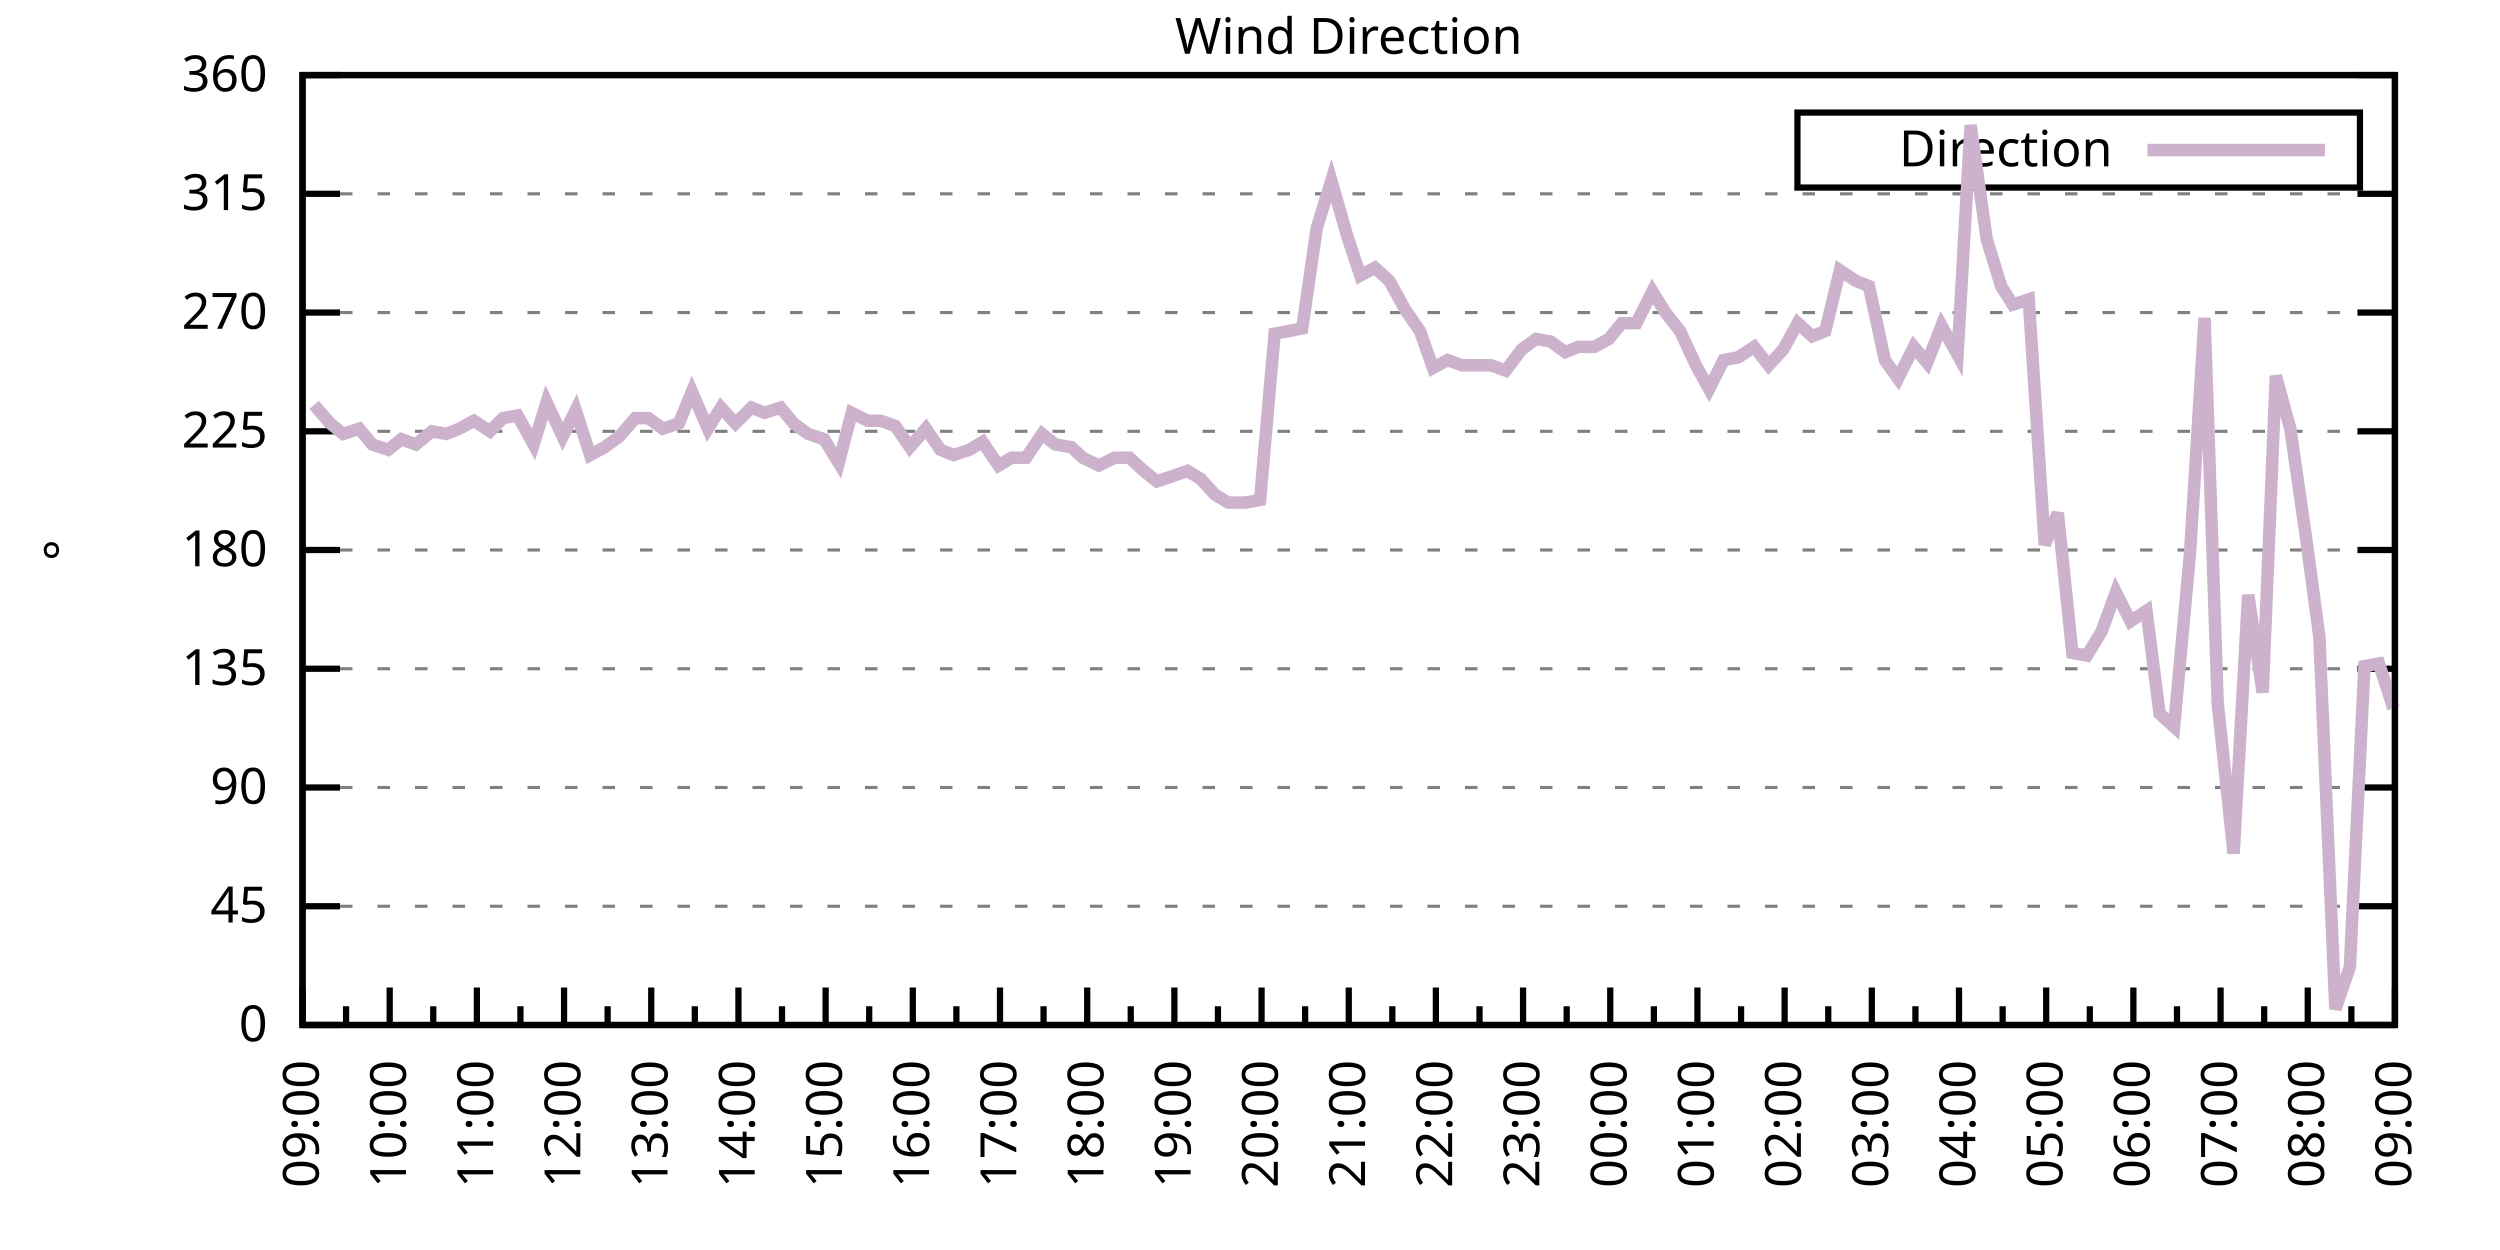
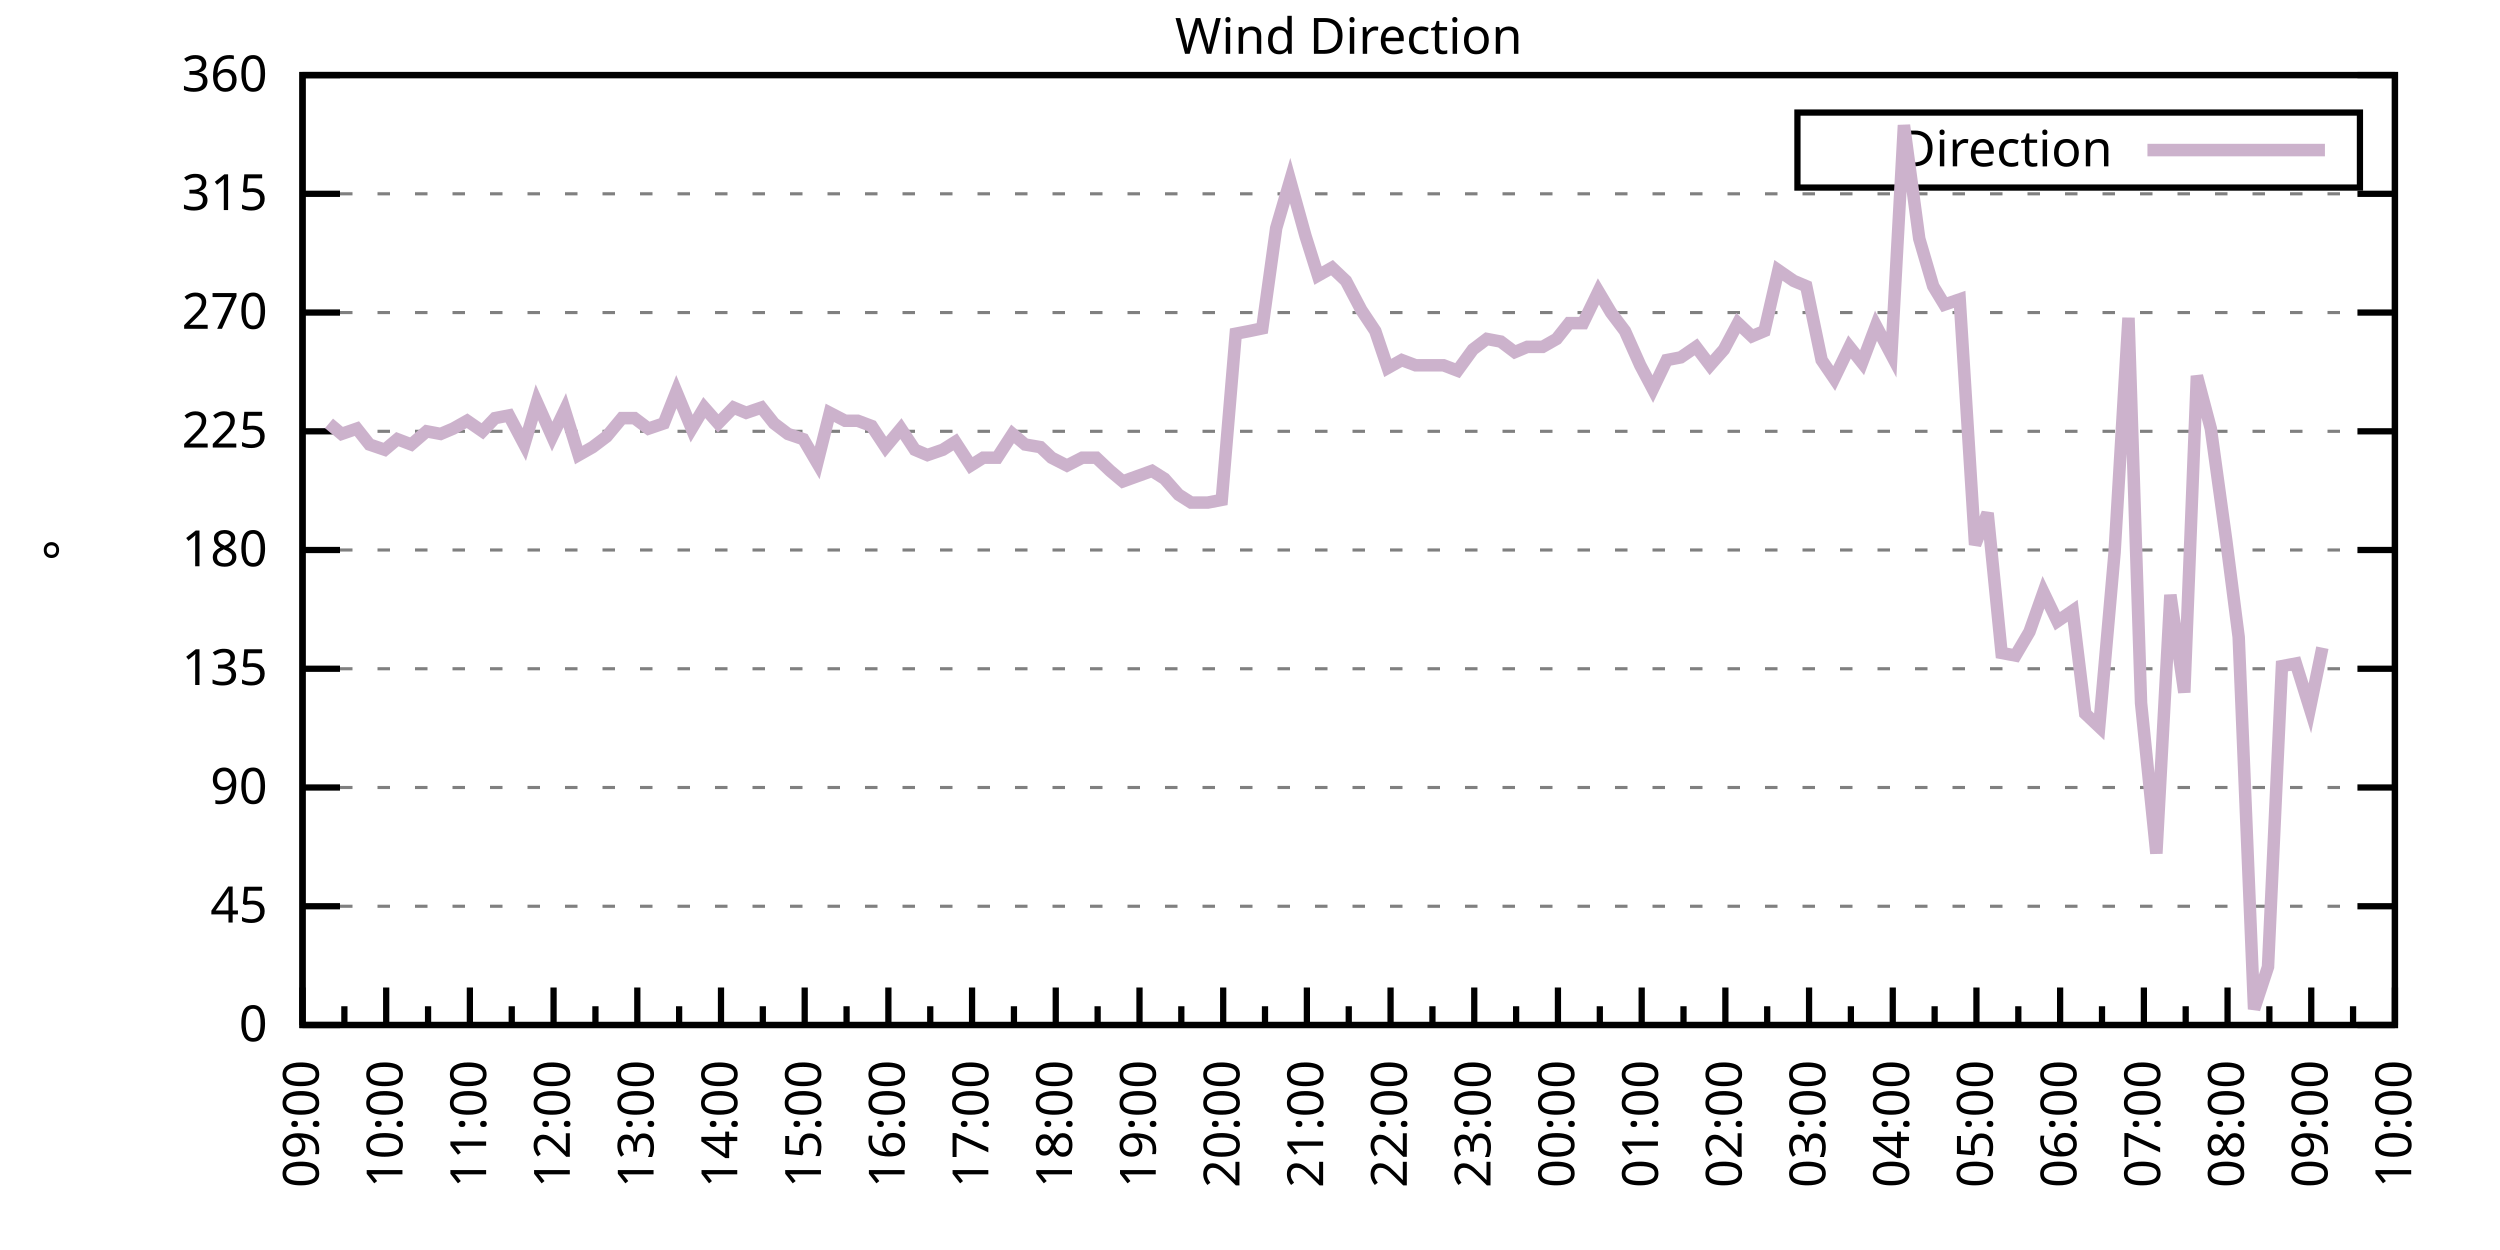
<svg xmlns="http://www.w3.org/2000/svg" xmlns:xlink="http://www.w3.org/1999/xlink" width="400" height="200" viewBox="0 0 400 200">
  <g id="gnuplot_canvas">
    <rect x="0" y="0" width="400" height="200" fill="none" />
    <defs>
      <circle id="gpDot" r="0.5" stroke-width="0.5" stroke="currentColor" />
      <path id="gpPt0" stroke-width="0.333" stroke="currentColor" d="M-1,0 h2 M0,-1 v2" />
      <path id="gpPt1" stroke-width="0.333" stroke="currentColor" d="M-1,-1 L1,1 M1,-1 L-1,1" />
      <path id="gpPt2" stroke-width="0.333" stroke="currentColor" d="M-1,0 L1,0 M0,-1 L0,1 M-1,-1 L1,1 M-1,1 L1,-1" />
      <rect id="gpPt3" stroke-width="0.333" stroke="currentColor" x="-1" y="-1" width="2" height="2" />
      <rect id="gpPt4" stroke-width="0.333" stroke="currentColor" fill="currentColor" x="-1" y="-1" width="2" height="2" />
      <circle id="gpPt5" stroke-width="0.333" stroke="currentColor" cx="0" cy="0" r="1" />
      <use xlink:href="#gpPt5" id="gpPt6" fill="currentColor" stroke="none" />
      <path id="gpPt7" stroke-width="0.333" stroke="currentColor" d="M0,-1.33 L-1.33,0.67 L1.33,0.67 z" />
      <use xlink:href="#gpPt7" id="gpPt8" fill="currentColor" stroke="none" />
      <use xlink:href="#gpPt7" id="gpPt9" stroke="currentColor" transform="rotate(180)" />
      <use xlink:href="#gpPt9" id="gpPt10" fill="currentColor" stroke="none" />
      <use xlink:href="#gpPt3" id="gpPt11" stroke="currentColor" transform="rotate(45)" />
      <use xlink:href="#gpPt11" id="gpPt12" fill="currentColor" stroke="none" />
      <path id="gpPt13" stroke-width="0.333" stroke="currentColor" d="M0,1.330 L1.265,0.411 L0.782,-1.067 L-0.782,-1.076 L-1.265,0.411 z" />
      <use xlink:href="#gpPt13" id="gpPt14" fill="currentColor" stroke="none" />
      <filter id="textbox" filterUnits="objectBoundingBox" x="0" y="0" height="1" width="1">
        <feFlood flood-color="white" flood-opacity="1" result="bgnd" />
        <feComposite in="SourceGraphic" in2="bgnd" operator="atop" />
      </filter>
      <filter id="greybox" filterUnits="objectBoundingBox" x="0" y="0" height="1" width="1">
        <feFlood flood-color="lightgrey" flood-opacity="1" result="grey" />
        <feComposite in="SourceGraphic" in2="grey" operator="atop" />
      </filter>
    </defs>
    <g fill="none" color="white" stroke="currentColor" stroke-width="1.00" stroke-linecap="butt" stroke-linejoin="miter">
</g>
    <g fill="none" color="black" stroke="currentColor" stroke-width="1.00" stroke-linecap="butt" stroke-linejoin="miter">
      <g stroke="none" shape-rendering="crispEdges">
        <polygon fill="rgb(255, 255, 255)" points="48.40,164.00 383.18,164.00 383.18,12.02 48.40,12.02 " />
      </g>
    </g>
    <g fill="none" color="black" stroke="currentColor" stroke-width="1.00" stroke-linecap="butt" stroke-linejoin="miter">
</g>
    <g fill="none" color="black" stroke="black" stroke-width="0.50" stroke-linecap="butt" stroke-linejoin="miter">
</g>
    <g fill="none" color="gray" stroke="currentColor" stroke-width="0.50" stroke-linecap="butt" stroke-linejoin="miter">
      <path stroke="gray" stroke-dasharray="2,4" class="gridline" d="M48.40,164.00 L383.19,164.00  " />
    </g>
    <g fill="none" color="gray" stroke="gray" stroke-width="1.00" stroke-linecap="butt" stroke-linejoin="miter">
</g>
    <g fill="none" color="black" stroke="currentColor" stroke-width="1.00" stroke-linecap="butt" stroke-linejoin="miter">
      <path stroke="black" d="M48.40,164.00 L54.40,164.00 M383.19,164.00 L377.19,164.00  " />
      <g transform="translate(42.80,166.60)" stroke="none" fill="black" font-family="Sans" font-size="8.00" text-anchor="end">
        <text>
          <tspan font-family="Sans"> 0</tspan>
        </text>
      </g>
    </g>
    <g fill="none" color="black" stroke="currentColor" stroke-width="1.00" stroke-linecap="butt" stroke-linejoin="miter">
</g>
    <g fill="none" color="black" stroke="black" stroke-width="0.50" stroke-linecap="butt" stroke-linejoin="miter">
</g>
    <g fill="none" color="gray" stroke="currentColor" stroke-width="0.50" stroke-linecap="butt" stroke-linejoin="miter">
      <path stroke="gray" stroke-dasharray="2,4" class="gridline" d="M48.40,145.00 L383.19,145.00  " />
    </g>
    <g fill="none" color="gray" stroke="gray" stroke-width="1.00" stroke-linecap="butt" stroke-linejoin="miter">
</g>
    <g fill="none" color="black" stroke="currentColor" stroke-width="1.00" stroke-linecap="butt" stroke-linejoin="miter">
      <path stroke="black" d="M48.40,145.00 L54.40,145.00 M383.19,145.00 L377.19,145.00  " />
      <g transform="translate(42.80,147.60)" stroke="none" fill="black" font-family="Sans" font-size="8.00" text-anchor="end">
        <text>
          <tspan font-family="Sans"> 45</tspan>
        </text>
      </g>
    </g>
    <g fill="none" color="black" stroke="currentColor" stroke-width="1.00" stroke-linecap="butt" stroke-linejoin="miter">
</g>
    <g fill="none" color="black" stroke="black" stroke-width="0.50" stroke-linecap="butt" stroke-linejoin="miter">
</g>
    <g fill="none" color="gray" stroke="currentColor" stroke-width="0.50" stroke-linecap="butt" stroke-linejoin="miter">
      <path stroke="gray" stroke-dasharray="2,4" class="gridline" d="M48.40,126.00 L383.19,126.00  " />
    </g>
    <g fill="none" color="gray" stroke="gray" stroke-width="1.00" stroke-linecap="butt" stroke-linejoin="miter">
</g>
    <g fill="none" color="black" stroke="currentColor" stroke-width="1.00" stroke-linecap="butt" stroke-linejoin="miter">
      <path stroke="black" d="M48.40,126.00 L54.40,126.00 M383.19,126.00 L377.19,126.00  " />
      <g transform="translate(42.80,128.60)" stroke="none" fill="black" font-family="Sans" font-size="8.00" text-anchor="end">
        <text>
          <tspan font-family="Sans"> 90</tspan>
        </text>
      </g>
    </g>
    <g fill="none" color="black" stroke="currentColor" stroke-width="1.00" stroke-linecap="butt" stroke-linejoin="miter">
</g>
    <g fill="none" color="black" stroke="black" stroke-width="0.50" stroke-linecap="butt" stroke-linejoin="miter">
</g>
    <g fill="none" color="gray" stroke="currentColor" stroke-width="0.50" stroke-linecap="butt" stroke-linejoin="miter">
      <path stroke="gray" stroke-dasharray="2,4" class="gridline" d="M48.40,107.00 L383.19,107.00  " />
    </g>
    <g fill="none" color="gray" stroke="gray" stroke-width="1.00" stroke-linecap="butt" stroke-linejoin="miter">
</g>
    <g fill="none" color="black" stroke="currentColor" stroke-width="1.00" stroke-linecap="butt" stroke-linejoin="miter">
      <path stroke="black" d="M48.40,107.00 L54.40,107.00 M383.19,107.00 L377.19,107.00  " />
      <g transform="translate(42.80,109.60)" stroke="none" fill="black" font-family="Sans" font-size="8.00" text-anchor="end">
        <text>
          <tspan font-family="Sans"> 135</tspan>
        </text>
      </g>
    </g>
    <g fill="none" color="black" stroke="currentColor" stroke-width="1.00" stroke-linecap="butt" stroke-linejoin="miter">
</g>
    <g fill="none" color="black" stroke="black" stroke-width="0.50" stroke-linecap="butt" stroke-linejoin="miter">
</g>
    <g fill="none" color="gray" stroke="currentColor" stroke-width="0.50" stroke-linecap="butt" stroke-linejoin="miter">
      <path stroke="gray" stroke-dasharray="2,4" class="gridline" d="M48.40,88.00 L383.19,88.00  " />
    </g>
    <g fill="none" color="gray" stroke="gray" stroke-width="1.00" stroke-linecap="butt" stroke-linejoin="miter">
</g>
    <g fill="none" color="black" stroke="currentColor" stroke-width="1.00" stroke-linecap="butt" stroke-linejoin="miter">
      <path stroke="black" d="M48.40,88.00 L54.40,88.00 M383.19,88.00 L377.19,88.00  " />
      <g transform="translate(42.80,90.60)" stroke="none" fill="black" font-family="Sans" font-size="8.00" text-anchor="end">
        <text>
          <tspan font-family="Sans"> 180</tspan>
        </text>
      </g>
    </g>
    <g fill="none" color="black" stroke="currentColor" stroke-width="1.00" stroke-linecap="butt" stroke-linejoin="miter">
</g>
    <g fill="none" color="black" stroke="black" stroke-width="0.50" stroke-linecap="butt" stroke-linejoin="miter">
</g>
    <g fill="none" color="gray" stroke="currentColor" stroke-width="0.50" stroke-linecap="butt" stroke-linejoin="miter">
      <path stroke="gray" stroke-dasharray="2,4" class="gridline" d="M48.40,69.01 L383.19,69.01  " />
    </g>
    <g fill="none" color="gray" stroke="gray" stroke-width="1.00" stroke-linecap="butt" stroke-linejoin="miter">
</g>
    <g fill="none" color="black" stroke="currentColor" stroke-width="1.00" stroke-linecap="butt" stroke-linejoin="miter">
      <path stroke="black" d="M48.40,69.01 L54.40,69.01 M383.19,69.01 L377.19,69.01  " />
      <g transform="translate(42.80,71.61)" stroke="none" fill="black" font-family="Sans" font-size="8.00" text-anchor="end">
        <text>
          <tspan font-family="Sans"> 225</tspan>
        </text>
      </g>
    </g>
    <g fill="none" color="black" stroke="currentColor" stroke-width="1.00" stroke-linecap="butt" stroke-linejoin="miter">
</g>
    <g fill="none" color="black" stroke="black" stroke-width="0.50" stroke-linecap="butt" stroke-linejoin="miter">
</g>
    <g fill="none" color="gray" stroke="currentColor" stroke-width="0.50" stroke-linecap="butt" stroke-linejoin="miter">
      <path stroke="gray" stroke-dasharray="2,4" class="gridline" d="M48.40,50.01 L383.19,50.01  " />
    </g>
    <g fill="none" color="gray" stroke="gray" stroke-width="1.00" stroke-linecap="butt" stroke-linejoin="miter">
</g>
    <g fill="none" color="black" stroke="currentColor" stroke-width="1.00" stroke-linecap="butt" stroke-linejoin="miter">
      <path stroke="black" d="M48.40,50.01 L54.40,50.01 M383.19,50.01 L377.19,50.01  " />
      <g transform="translate(42.80,52.61)" stroke="none" fill="black" font-family="Sans" font-size="8.00" text-anchor="end">
        <text>
          <tspan font-family="Sans"> 270</tspan>
        </text>
      </g>
    </g>
    <g fill="none" color="black" stroke="currentColor" stroke-width="1.00" stroke-linecap="butt" stroke-linejoin="miter">
</g>
    <g fill="none" color="black" stroke="black" stroke-width="0.50" stroke-linecap="butt" stroke-linejoin="miter">
</g>
    <g fill="none" color="gray" stroke="currentColor" stroke-width="0.50" stroke-linecap="butt" stroke-linejoin="miter">
      <path stroke="gray" stroke-dasharray="2,4" class="gridline" d="M48.40,31.01 L383.19,31.01  " />
    </g>
    <g fill="none" color="gray" stroke="gray" stroke-width="1.00" stroke-linecap="butt" stroke-linejoin="miter">
</g>
    <g fill="none" color="black" stroke="currentColor" stroke-width="1.00" stroke-linecap="butt" stroke-linejoin="miter">
      <path stroke="black" d="M48.40,31.01 L54.40,31.01 M383.19,31.01 L377.19,31.01  " />
      <g transform="translate(42.80,33.61)" stroke="none" fill="black" font-family="Sans" font-size="8.00" text-anchor="end">
        <text>
          <tspan font-family="Sans"> 315</tspan>
        </text>
      </g>
    </g>
    <g fill="none" color="black" stroke="currentColor" stroke-width="1.00" stroke-linecap="butt" stroke-linejoin="miter">
</g>
    <g fill="none" color="black" stroke="black" stroke-width="0.50" stroke-linecap="butt" stroke-linejoin="miter">
</g>
    <g fill="none" color="gray" stroke="currentColor" stroke-width="0.50" stroke-linecap="butt" stroke-linejoin="miter">
      <path stroke="gray" stroke-dasharray="2,4" class="gridline" d="M48.40,12.01 L383.19,12.01  " />
    </g>
    <g fill="none" color="gray" stroke="gray" stroke-width="1.00" stroke-linecap="butt" stroke-linejoin="miter">
</g>
    <g fill="none" color="black" stroke="currentColor" stroke-width="1.00" stroke-linecap="butt" stroke-linejoin="miter">
      <path stroke="black" d="M48.40,12.01 L54.40,12.01 M383.19,12.01 L377.19,12.01  " />
      <g transform="translate(42.80,14.61)" stroke="none" fill="black" font-family="Sans" font-size="8.00" text-anchor="end">
        <text>
          <tspan font-family="Sans"> 360</tspan>
        </text>
      </g>
    </g>
    <g fill="none" color="black" stroke="currentColor" stroke-width="1.00" stroke-linecap="butt" stroke-linejoin="miter">
      <path stroke="black" d="M48.40,164.00 L48.40,158.00  " />
      <g transform="translate(51.00,169.60) rotate(270)" stroke="none" fill="black" font-family="Sans" font-size="8.00" text-anchor="end">
        <text>
          <tspan font-family="Sans">09:00</tspan>
        </text>
      </g>
    </g>
    <g fill="none" color="black" stroke="currentColor" stroke-width="1.00" stroke-linecap="butt" stroke-linejoin="miter">
-       <path stroke="black" d="M55.37,164.00 L55.37,161.00 M62.35,164.00 L62.35,158.00  " />
-       <g transform="translate(64.95,169.60) rotate(270)" stroke="none" fill="black" font-family="Sans" font-size="8.00" text-anchor="end">
+       <path stroke="black" d="M55.10,164.00 L55.10,161.00 M61.79,164.00 L61.79,158.00  " />
+       <g transform="translate(64.39,169.60) rotate(270)" stroke="none" fill="black" font-family="Sans" font-size="8.00" text-anchor="end">
        <text>
          <tspan font-family="Sans">10:00</tspan>
        </text>
      </g>
    </g>
    <g fill="none" color="black" stroke="currentColor" stroke-width="1.00" stroke-linecap="butt" stroke-linejoin="miter">
-       <path stroke="black" d="M69.32,164.00 L69.32,161.00 M76.30,164.00 L76.30,158.00  " />
-       <g transform="translate(78.90,169.60) rotate(270)" stroke="none" fill="black" font-family="Sans" font-size="8.00" text-anchor="end">
+       <path stroke="black" d="M68.49,164.00 L68.49,161.00 M75.18,164.00 L75.18,158.00  " />
+       <g transform="translate(77.78,169.60) rotate(270)" stroke="none" fill="black" font-family="Sans" font-size="8.00" text-anchor="end">
        <text>
          <tspan font-family="Sans">11:00</tspan>
        </text>
      </g>
    </g>
    <g fill="none" color="black" stroke="currentColor" stroke-width="1.00" stroke-linecap="butt" stroke-linejoin="miter">
-       <path stroke="black" d="M83.27,164.00 L83.27,161.00 M90.25,164.00 L90.25,158.00  " />
-       <g transform="translate(92.85,169.60) rotate(270)" stroke="none" fill="black" font-family="Sans" font-size="8.00" text-anchor="end">
+       <path stroke="black" d="M81.88,164.00 L81.88,161.00 M88.57,164.00 L88.57,158.00  " />
+       <g transform="translate(91.17,169.60) rotate(270)" stroke="none" fill="black" font-family="Sans" font-size="8.00" text-anchor="end">
        <text>
          <tspan font-family="Sans">12:00</tspan>
        </text>
      </g>
    </g>
    <g fill="none" color="black" stroke="currentColor" stroke-width="1.00" stroke-linecap="butt" stroke-linejoin="miter">
-       <path stroke="black" d="M97.22,164.00 L97.22,161.00 M104.20,164.00 L104.20,158.00  " />
-       <g transform="translate(106.80,169.60) rotate(270)" stroke="none" fill="black" font-family="Sans" font-size="8.00" text-anchor="end">
+       <path stroke="black" d="M95.27,164.00 L95.27,161.00 M101.97,164.00 L101.97,158.00  " />
+       <g transform="translate(104.57,169.60) rotate(270)" stroke="none" fill="black" font-family="Sans" font-size="8.00" text-anchor="end">
        <text>
          <tspan font-family="Sans">13:00</tspan>
        </text>
      </g>
    </g>
    <g fill="none" color="black" stroke="currentColor" stroke-width="1.00" stroke-linecap="butt" stroke-linejoin="miter">
-       <path stroke="black" d="M111.17,164.00 L111.17,161.00 M118.15,164.00 L118.15,158.00  " />
-       <g transform="translate(120.75,169.60) rotate(270)" stroke="none" fill="black" font-family="Sans" font-size="8.00" text-anchor="end">
+       <path stroke="black" d="M108.66,164.00 L108.66,161.00 M115.36,164.00 L115.36,158.00  " />
+       <g transform="translate(117.96,169.60) rotate(270)" stroke="none" fill="black" font-family="Sans" font-size="8.00" text-anchor="end">
        <text>
          <tspan font-family="Sans">14:00</tspan>
        </text>
      </g>
    </g>
    <g fill="none" color="black" stroke="currentColor" stroke-width="1.00" stroke-linecap="butt" stroke-linejoin="miter">
-       <path stroke="black" d="M125.12,164.00 L125.12,161.00 M132.10,164.00 L132.10,158.00  " />
-       <g transform="translate(134.70,169.60) rotate(270)" stroke="none" fill="black" font-family="Sans" font-size="8.00" text-anchor="end">
+       <path stroke="black" d="M122.05,164.00 L122.05,161.00 M128.75,164.00 L128.75,158.00  " />
+       <g transform="translate(131.35,169.60) rotate(270)" stroke="none" fill="black" font-family="Sans" font-size="8.00" text-anchor="end">
        <text>
          <tspan font-family="Sans">15:00</tspan>
        </text>
      </g>
    </g>
    <g fill="none" color="black" stroke="currentColor" stroke-width="1.00" stroke-linecap="butt" stroke-linejoin="miter">
-       <path stroke="black" d="M139.07,164.00 L139.07,161.00 M146.05,164.00 L146.05,158.00  " />
-       <g transform="translate(148.65,169.60) rotate(270)" stroke="none" fill="black" font-family="Sans" font-size="8.00" text-anchor="end">
+       <path stroke="black" d="M135.45,164.00 L135.45,161.00 M142.14,164.00 L142.14,158.00  " />
+       <g transform="translate(144.74,169.60) rotate(270)" stroke="none" fill="black" font-family="Sans" font-size="8.00" text-anchor="end">
        <text>
          <tspan font-family="Sans">16:00</tspan>
        </text>
      </g>
    </g>
    <g fill="none" color="black" stroke="currentColor" stroke-width="1.00" stroke-linecap="butt" stroke-linejoin="miter">
-       <path stroke="black" d="M153.02,164.00 L153.02,161.00 M160.00,164.00 L160.00,158.00  " />
-       <g transform="translate(162.60,169.60) rotate(270)" stroke="none" fill="black" font-family="Sans" font-size="8.00" text-anchor="end">
+       <path stroke="black" d="M148.84,164.00 L148.84,161.00 M155.53,164.00 L155.53,158.00  " />
+       <g transform="translate(158.13,169.60) rotate(270)" stroke="none" fill="black" font-family="Sans" font-size="8.00" text-anchor="end">
        <text>
          <tspan font-family="Sans">17:00</tspan>
        </text>
      </g>
    </g>
    <g fill="none" color="black" stroke="currentColor" stroke-width="1.00" stroke-linecap="butt" stroke-linejoin="miter">
-       <path stroke="black" d="M166.97,164.00 L166.97,161.00 M173.95,164.00 L173.95,158.00  " />
-       <g transform="translate(176.55,169.60) rotate(270)" stroke="none" fill="black" font-family="Sans" font-size="8.00" text-anchor="end">
+       <path stroke="black" d="M162.23,164.00 L162.23,161.00 M168.92,164.00 L168.92,158.00  " />
+       <g transform="translate(171.52,169.60) rotate(270)" stroke="none" fill="black" font-family="Sans" font-size="8.00" text-anchor="end">
        <text>
          <tspan font-family="Sans">18:00</tspan>
        </text>
      </g>
    </g>
    <g fill="none" color="black" stroke="currentColor" stroke-width="1.00" stroke-linecap="butt" stroke-linejoin="miter">
-       <path stroke="black" d="M180.92,164.00 L180.92,161.00 M187.90,164.00 L187.90,158.00  " />
-       <g transform="translate(190.50,169.60) rotate(270)" stroke="none" fill="black" font-family="Sans" font-size="8.00" text-anchor="end">
+       <path stroke="black" d="M175.62,164.00 L175.62,161.00 M182.32,164.00 L182.32,158.00  " />
+       <g transform="translate(184.92,169.60) rotate(270)" stroke="none" fill="black" font-family="Sans" font-size="8.00" text-anchor="end">
        <text>
          <tspan font-family="Sans">19:00</tspan>
        </text>
      </g>
    </g>
    <g fill="none" color="black" stroke="currentColor" stroke-width="1.00" stroke-linecap="butt" stroke-linejoin="miter">
-       <path stroke="black" d="M194.87,164.00 L194.87,161.00 M201.85,164.00 L201.85,158.00  " />
-       <g transform="translate(204.45,169.60) rotate(270)" stroke="none" fill="black" font-family="Sans" font-size="8.00" text-anchor="end">
+       <path stroke="black" d="M189.01,164.00 L189.01,161.00 M195.71,164.00 L195.71,158.00  " />
+       <g transform="translate(198.31,169.60) rotate(270)" stroke="none" fill="black" font-family="Sans" font-size="8.00" text-anchor="end">
        <text>
          <tspan font-family="Sans">20:00</tspan>
        </text>
      </g>
    </g>
    <g fill="none" color="black" stroke="currentColor" stroke-width="1.00" stroke-linecap="butt" stroke-linejoin="miter">
-       <path stroke="black" d="M208.82,164.00 L208.82,161.00 M215.80,164.00 L215.80,158.00  " />
-       <g transform="translate(218.40,169.60) rotate(270)" stroke="none" fill="black" font-family="Sans" font-size="8.00" text-anchor="end">
+       <path stroke="black" d="M202.40,164.00 L202.40,161.00 M209.10,164.00 L209.10,158.00  " />
+       <g transform="translate(211.70,169.60) rotate(270)" stroke="none" fill="black" font-family="Sans" font-size="8.00" text-anchor="end">
        <text>
          <tspan font-family="Sans">21:00</tspan>
        </text>
      </g>
    </g>
    <g fill="none" color="black" stroke="currentColor" stroke-width="1.00" stroke-linecap="butt" stroke-linejoin="miter">
-       <path stroke="black" d="M222.77,164.00 L222.77,161.00 M229.74,164.00 L229.74,158.00  " />
-       <g transform="translate(232.34,169.60) rotate(270)" stroke="none" fill="black" font-family="Sans" font-size="8.00" text-anchor="end">
+       <path stroke="black" d="M215.80,164.00 L215.80,161.00 M222.49,164.00 L222.49,158.00  " />
+       <g transform="translate(225.09,169.60) rotate(270)" stroke="none" fill="black" font-family="Sans" font-size="8.00" text-anchor="end">
        <text>
          <tspan font-family="Sans">22:00</tspan>
        </text>
      </g>
    </g>
    <g fill="none" color="black" stroke="currentColor" stroke-width="1.00" stroke-linecap="butt" stroke-linejoin="miter">
-       <path stroke="black" d="M236.72,164.00 L236.72,161.00 M243.69,164.00 L243.69,158.00  " />
-       <g transform="translate(246.29,169.60) rotate(270)" stroke="none" fill="black" font-family="Sans" font-size="8.00" text-anchor="end">
+       <path stroke="black" d="M229.19,164.00 L229.19,161.00 M235.88,164.00 L235.88,158.00  " />
+       <g transform="translate(238.48,169.60) rotate(270)" stroke="none" fill="black" font-family="Sans" font-size="8.00" text-anchor="end">
        <text>
          <tspan font-family="Sans">23:00</tspan>
        </text>
      </g>
    </g>
    <g fill="none" color="black" stroke="currentColor" stroke-width="1.00" stroke-linecap="butt" stroke-linejoin="miter">
-       <path stroke="black" d="M250.67,164.00 L250.67,161.00 M257.64,164.00 L257.64,158.00  " />
-       <g transform="translate(260.24,169.60) rotate(270)" stroke="none" fill="black" font-family="Sans" font-size="8.00" text-anchor="end">
+       <path stroke="black" d="M242.58,164.00 L242.58,161.00 M249.27,164.00 L249.27,158.00  " />
+       <g transform="translate(251.87,169.60) rotate(270)" stroke="none" fill="black" font-family="Sans" font-size="8.00" text-anchor="end">
        <text>
          <tspan font-family="Sans">00:00</tspan>
        </text>
      </g>
    </g>
    <g fill="none" color="black" stroke="currentColor" stroke-width="1.00" stroke-linecap="butt" stroke-linejoin="miter">
-       <path stroke="black" d="M264.62,164.00 L264.62,161.00 M271.59,164.00 L271.59,158.00  " />
-       <g transform="translate(274.19,169.60) rotate(270)" stroke="none" fill="black" font-family="Sans" font-size="8.00" text-anchor="end">
+       <path stroke="black" d="M255.97,164.00 L255.97,161.00 M262.67,164.00 L262.67,158.00  " />
+       <g transform="translate(265.27,169.60) rotate(270)" stroke="none" fill="black" font-family="Sans" font-size="8.00" text-anchor="end">
        <text>
          <tspan font-family="Sans">01:00</tspan>
        </text>
      </g>
    </g>
    <g fill="none" color="black" stroke="currentColor" stroke-width="1.00" stroke-linecap="butt" stroke-linejoin="miter">
-       <path stroke="black" d="M278.57,164.00 L278.57,161.00 M285.54,164.00 L285.54,158.00  " />
-       <g transform="translate(288.14,169.60) rotate(270)" stroke="none" fill="black" font-family="Sans" font-size="8.00" text-anchor="end">
+       <path stroke="black" d="M269.36,164.00 L269.36,161.00 M276.06,164.00 L276.06,158.00  " />
+       <g transform="translate(278.66,169.60) rotate(270)" stroke="none" fill="black" font-family="Sans" font-size="8.00" text-anchor="end">
        <text>
          <tspan font-family="Sans">02:00</tspan>
        </text>
      </g>
    </g>
    <g fill="none" color="black" stroke="currentColor" stroke-width="1.00" stroke-linecap="butt" stroke-linejoin="miter">
-       <path stroke="black" d="M292.52,164.00 L292.52,161.00 M299.49,164.00 L299.49,158.00  " />
-       <g transform="translate(302.09,169.60) rotate(270)" stroke="none" fill="black" font-family="Sans" font-size="8.00" text-anchor="end">
+       <path stroke="black" d="M282.75,164.00 L282.75,161.00 M289.45,164.00 L289.45,158.00  " />
+       <g transform="translate(292.05,169.60) rotate(270)" stroke="none" fill="black" font-family="Sans" font-size="8.00" text-anchor="end">
        <text>
          <tspan font-family="Sans">03:00</tspan>
        </text>
      </g>
    </g>
    <g fill="none" color="black" stroke="currentColor" stroke-width="1.00" stroke-linecap="butt" stroke-linejoin="miter">
-       <path stroke="black" d="M306.47,164.00 L306.47,161.00 M313.44,164.00 L313.44,158.00  " />
-       <g transform="translate(316.04,169.60) rotate(270)" stroke="none" fill="black" font-family="Sans" font-size="8.00" text-anchor="end">
+       <path stroke="black" d="M296.14,164.00 L296.14,161.00 M302.84,164.00 L302.84,158.00  " />
+       <g transform="translate(305.44,169.60) rotate(270)" stroke="none" fill="black" font-family="Sans" font-size="8.00" text-anchor="end">
        <text>
          <tspan font-family="Sans">04:00</tspan>
        </text>
      </g>
    </g>
    <g fill="none" color="black" stroke="currentColor" stroke-width="1.00" stroke-linecap="butt" stroke-linejoin="miter">
-       <path stroke="black" d="M320.42,164.00 L320.42,161.00 M327.39,164.00 L327.39,158.00  " />
-       <g transform="translate(329.99,169.60) rotate(270)" stroke="none" fill="black" font-family="Sans" font-size="8.00" text-anchor="end">
+       <path stroke="black" d="M309.54,164.00 L309.54,161.00 M316.23,164.00 L316.23,158.00  " />
+       <g transform="translate(318.83,169.60) rotate(270)" stroke="none" fill="black" font-family="Sans" font-size="8.00" text-anchor="end">
        <text>
          <tspan font-family="Sans">05:00</tspan>
        </text>
      </g>
    </g>
    <g fill="none" color="black" stroke="currentColor" stroke-width="1.00" stroke-linecap="butt" stroke-linejoin="miter">
-       <path stroke="black" d="M334.37,164.00 L334.37,161.00 M341.34,164.00 L341.34,158.00  " />
-       <g transform="translate(343.94,169.60) rotate(270)" stroke="none" fill="black" font-family="Sans" font-size="8.00" text-anchor="end">
+       <path stroke="black" d="M322.93,164.00 L322.93,161.00 M329.62,164.00 L329.62,158.00  " />
+       <g transform="translate(332.22,169.60) rotate(270)" stroke="none" fill="black" font-family="Sans" font-size="8.00" text-anchor="end">
        <text>
          <tspan font-family="Sans">06:00</tspan>
        </text>
      </g>
    </g>
    <g fill="none" color="black" stroke="currentColor" stroke-width="1.00" stroke-linecap="butt" stroke-linejoin="miter">
-       <path stroke="black" d="M348.32,164.00 L348.32,161.00 M355.29,164.00 L355.29,158.00  " />
-       <g transform="translate(357.89,169.60) rotate(270)" stroke="none" fill="black" font-family="Sans" font-size="8.00" text-anchor="end">
+       <path stroke="black" d="M336.32,164.00 L336.32,161.00 M343.02,164.00 L343.02,158.00  " />
+       <g transform="translate(345.62,169.60) rotate(270)" stroke="none" fill="black" font-family="Sans" font-size="8.00" text-anchor="end">
        <text>
          <tspan font-family="Sans">07:00</tspan>
        </text>
      </g>
    </g>
    <g fill="none" color="black" stroke="currentColor" stroke-width="1.00" stroke-linecap="butt" stroke-linejoin="miter">
-       <path stroke="black" d="M362.27,164.00 L362.27,161.00 M369.24,164.00 L369.24,158.00  " />
-       <g transform="translate(371.84,169.60) rotate(270)" stroke="none" fill="black" font-family="Sans" font-size="8.00" text-anchor="end">
+       <path stroke="black" d="M349.71,164.00 L349.71,161.00 M356.41,164.00 L356.41,158.00  " />
+       <g transform="translate(359.01,169.60) rotate(270)" stroke="none" fill="black" font-family="Sans" font-size="8.00" text-anchor="end">
        <text>
          <tspan font-family="Sans">08:00</tspan>
        </text>
      </g>
    </g>
    <g fill="none" color="black" stroke="currentColor" stroke-width="1.00" stroke-linecap="butt" stroke-linejoin="miter">
-       <path stroke="black" d="M376.22,164.00 L376.22,161.00 M383.19,164.00 L383.19,158.00  " />
+       <path stroke="black" d="M363.10,164.00 L363.10,161.00 M369.80,164.00 L369.80,158.00  " />
+       <g transform="translate(372.40,169.60) rotate(270)" stroke="none" fill="black" font-family="Sans" font-size="8.00" text-anchor="end">
+         <text>
+           <tspan font-family="Sans">09:00</tspan>
+         </text>
+       </g>
+     </g>
+     <g fill="none" color="black" stroke="currentColor" stroke-width="1.00" stroke-linecap="butt" stroke-linejoin="miter">
+       <path stroke="black" d="M376.49,164.00 L376.49,161.00 M383.19,164.00 L383.19,158.00  " />
      <g transform="translate(385.79,169.60) rotate(270)" stroke="none" fill="black" font-family="Sans" font-size="8.00" text-anchor="end">
        <text>
-           <tspan font-family="Sans">09:00</tspan>
+           <tspan font-family="Sans">10:00</tspan>
        </text>
      </g>
    </g>
    <g fill="none" color="black" stroke="currentColor" stroke-width="1.00" stroke-linecap="butt" stroke-linejoin="miter">
</g>
    <g fill="none" color="black" stroke="currentColor" stroke-width="1.00" stroke-linecap="butt" stroke-linejoin="miter">
      <path stroke="black" d="M48.40,12.01 L48.40,164.00 L383.19,164.00 L383.19,12.01 L48.40,12.01 Z  " />
    </g>
    <g fill="none" color="black" stroke="currentColor" stroke-width="1.00" stroke-linecap="butt" stroke-linejoin="miter">
      <g transform="translate(12.80,88.01) rotate(270)" stroke="none" fill="black" font-family="Sans" font-size="8.00" text-anchor="middle">
        <text>
          <tspan font-family="Sans">°</tspan>
        </text>
      </g>
    </g>
    <g fill="none" color="black" stroke="currentColor" stroke-width="1.00" stroke-linecap="butt" stroke-linejoin="miter">
</g>
    <g fill="none" color="black" stroke="currentColor" stroke-width="1.00" stroke-linecap="butt" stroke-linejoin="miter">
      <path stroke="black" d="M287.59,30.01 L287.59,18.01 L377.59,18.01 L377.59,30.01 L287.59,30.01 Z  " />
    </g>
    <g id="Wind_direction_plot_1">
      <g fill="none" color="white" stroke="black" stroke-width="2.00" stroke-linecap="butt" stroke-linejoin="miter">
</g>
      <g fill="none" color="black" stroke="currentColor" stroke-width="2.00" stroke-linecap="butt" stroke-linejoin="miter">
        <g transform="translate(337.99,26.61)" stroke="none" fill="black" font-family="Sans" font-size="8.00" text-anchor="end">
          <text>
            <tspan font-family="Sans">Direction</tspan>
          </text>
        </g>
      </g>
      <g fill="none" color="black" stroke="currentColor" stroke-width="2.00" stroke-linecap="butt" stroke-linejoin="miter">
-         <path stroke="rgb(204, 178, 204)" d="M343.59,24.01 L371.99,24.01 M50.26,64.78 L52.82,67.74 L54.91,69.43 L57.47,68.58 L59.56,71.12 L62.12,71.96   L64.21,70.27 L66.53,71.12 L69.09,69.01 L71.42,69.43 L73.51,68.58 L75.83,67.32 L78.39,69.01 L80.48,66.90   L82.81,66.47 L85.37,71.12 L87.46,64.36 L90.02,69.85 L92.11,65.63 L94.43,72.81 L96.76,71.54 L99.08,69.85   L101.64,66.90 L103.73,66.90 L106.06,68.58 L108.62,67.74 L110.71,62.67 L113.27,68.58 L115.36,65.21 L117.68,67.74   L120.24,65.21 L122.33,66.05 L124.89,65.21 L126.98,67.74 L129.31,69.43 L131.87,70.27 L134.19,74.07 L136.28,66.05   L138.84,67.32 L140.93,67.32 L143.26,68.16 L145.58,71.54 L148.14,68.58 L150.46,71.96 L152.56,72.81 L155.11,71.96   L157.21,70.70 L159.76,74.49 L161.86,73.23 L164.18,73.23 L166.74,69.43 L168.83,71.12 L171.39,71.54 L173.25,73.23   L175.81,74.49 L178.36,73.23 L180.69,73.23 L183.01,75.34 L185.11,77.03 L189.99,75.34 L192.08,76.61 L194.41,79.14   L196.50,80.41 L199.29,80.41 L201.61,79.98 L203.94,53.39 L206.26,52.96 L208.36,52.54 L210.68,36.50 L213.01,28.90   L215.56,37.76 L217.65,44.10 L219.98,42.83 L222.30,44.94 L224.86,49.59 L227.19,52.96 L229.28,58.87 L231.60,57.61   L233.93,58.45 L236.49,58.45 L238.58,58.45 L240.90,59.30 L243.46,55.92 L245.79,54.23 L248.11,54.65 L250.44,56.34   L252.53,55.50 L255.09,55.50 L257.41,54.23 L259.50,51.70 L261.83,51.70 L264.39,46.63 L266.48,50.01 L268.80,52.96   L271.36,58.45 L273.45,62.25 L275.78,57.61 L278.10,57.18 L280.66,55.50 L282.99,58.45 L285.31,55.92 L287.64,51.70   L289.96,53.81 L292.05,52.96 L294.38,43.25 L296.94,44.94 L299.03,45.79 L301.58,57.61 L303.68,60.56 L306.23,55.50   L308.33,58.03 L310.65,52.12 L313.21,56.76 L315.30,20.03 L317.86,38.19 L320.18,45.79 L322.04,48.74 L324.60,47.90   L327.16,87.16 L329.25,82.09 L331.58,104.47 L333.90,104.89 L336.23,101.09 L338.55,94.76 L340.88,99.40 L343.43,97.72   L345.53,114.18 L347.85,116.29 L350.41,88.43 L352.73,50.85 L354.83,112.49 L357.38,136.56 L359.71,95.18 L362.03,110.80   L364.13,60.14 L366.45,68.58 L369.01,86.32 L371.10,101.94 L373.66,161.47 L375.98,154.71 L378.31,106.58 L380.63,106.16   L382.96,113.34  " />
+         <path stroke="rgb(204, 178, 204)" d="M343.59,24.01 L371.99,24.01 M52.64,67.74 L54.65,69.43 L57.10,68.58 L59.11,71.12 L61.57,71.96 L63.58,70.27   L65.81,71.12 L68.26,69.01 L70.50,69.43 L72.50,68.58 L74.74,67.32 L77.19,69.01 L79.20,66.90 L81.43,66.47   L83.89,71.12 L85.90,64.36 L88.35,69.85 L90.36,65.63 L92.59,72.81 L94.82,71.54 L97.06,69.85 L99.51,66.90   L101.52,66.90 L103.75,68.58 L106.21,67.74 L108.22,62.67 L110.67,68.58 L112.68,65.21 L114.91,67.74 L117.37,65.21   L119.38,66.05 L121.83,65.21 L123.84,67.74 L126.07,69.43 L128.53,70.27 L130.76,74.07 L132.77,66.05 L135.22,67.32   L137.23,67.32 L139.46,68.16 L141.69,71.54 L144.15,68.58 L146.38,71.96 L148.39,72.81 L150.85,71.96 L152.85,70.70   L155.31,74.49 L157.32,73.23 L159.55,73.23 L162.01,69.43 L164.01,71.12 L166.47,71.54 L168.25,73.23 L170.71,74.49   L173.17,73.23 L175.40,73.23 L177.63,75.34 L179.64,77.03 L184.32,75.34 L186.33,76.61 L188.57,79.14 L190.57,80.41   L193.25,80.41 L195.48,79.98 L197.72,53.39 L199.95,52.96 L201.96,52.54 L204.19,36.50 L206.42,28.90 L208.88,37.76   L210.88,44.10 L213.12,42.83 L215.35,44.94 L217.80,49.59 L220.04,52.96 L222.04,58.87 L224.28,57.61 L226.51,58.45   L228.96,58.45 L230.97,58.45 L233.20,59.30 L235.66,55.92 L237.89,54.23 L240.12,54.65 L242.36,56.34 L244.36,55.50   L246.82,55.50 L249.05,54.23 L251.06,51.70 L253.29,51.70 L255.75,46.63 L257.76,50.01 L259.99,52.96 L262.44,58.45   L264.45,62.25 L266.68,57.61 L268.92,57.18 L271.37,55.50 L273.60,58.45 L275.83,55.92 L278.07,51.70 L280.30,53.81   L282.31,52.96 L284.54,43.25 L286.99,44.94 L289.00,45.79 L291.46,57.61 L293.47,60.56 L295.92,55.50 L297.93,58.03   L300.16,52.12 L302.62,56.76 L304.63,20.03 L307.08,38.19 L309.31,45.79 L311.10,48.74 L313.55,47.90 L316.01,87.16   L318.02,82.09 L320.25,104.47 L322.48,104.89 L324.71,101.09 L326.95,94.76 L329.18,99.40 L331.63,97.72 L333.64,114.18   L335.87,116.29 L338.33,88.43 L340.56,50.85 L342.57,112.49 L345.02,136.56 L347.26,95.18 L349.49,110.80 L351.50,60.14   L353.73,68.58 L356.18,86.32 L358.19,101.94 L360.65,161.47 L362.88,154.71 L365.11,106.58 L367.34,106.16 L369.58,113.34   L371.58,103.63  " />
      </g>
    </g>
    <g fill="none" color="black" stroke="currentColor" stroke-width="2.00" stroke-linecap="butt" stroke-linejoin="miter">
</g>
    <g fill="none" color="black" stroke="black" stroke-width="1.00" stroke-linecap="butt" stroke-linejoin="miter">
</g>
    <g fill="none" color="black" stroke="currentColor" stroke-width="1.00" stroke-linecap="butt" stroke-linejoin="miter">
      <path stroke="black" d="M48.40,12.01 L48.40,164.00 L383.19,164.00 L383.19,12.01 L48.40,12.01 Z  " />
    </g>
    <g fill="none" color="black" stroke="currentColor" stroke-width="1.00" stroke-linecap="butt" stroke-linejoin="miter">
      <g transform="translate(215.79,8.61)" stroke="none" fill="black" font-family="Sans" font-size="8.00" text-anchor="middle">
        <text>
          <tspan font-family="Sans">Wind Direction</tspan>
        </text>
      </g>
    </g>
    <g fill="none" color="black" stroke="currentColor" stroke-width="1.00" stroke-linecap="butt" stroke-linejoin="miter">
</g>
  </g>
</svg>
